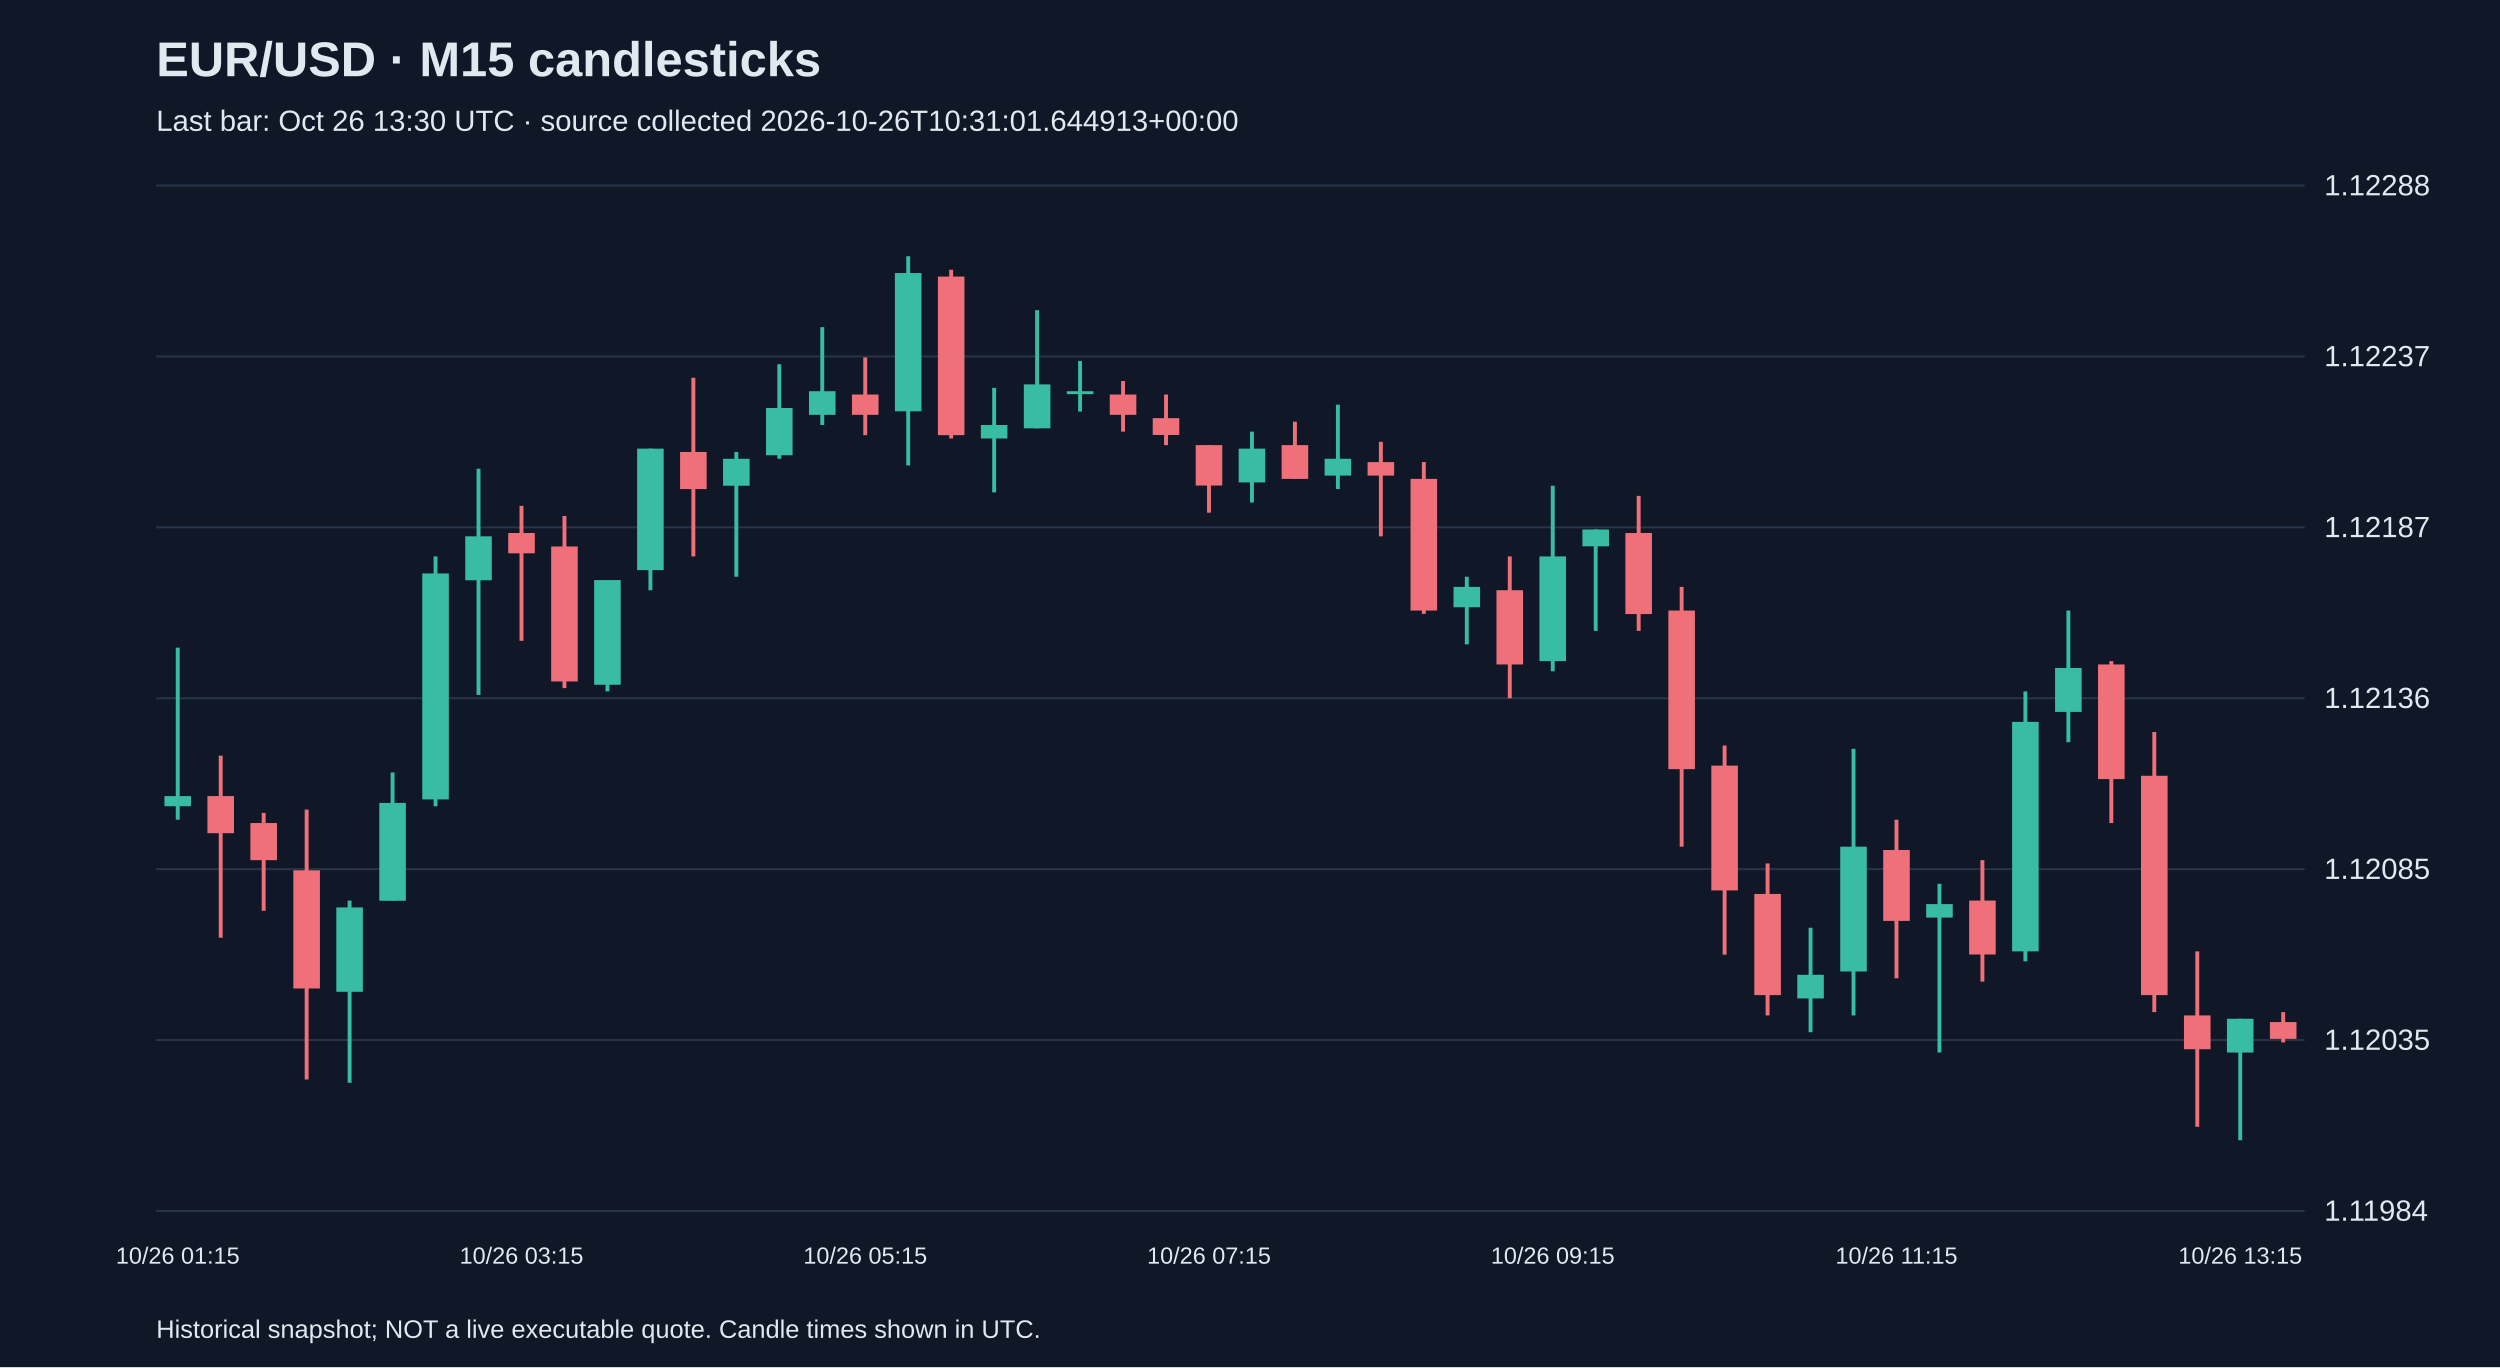
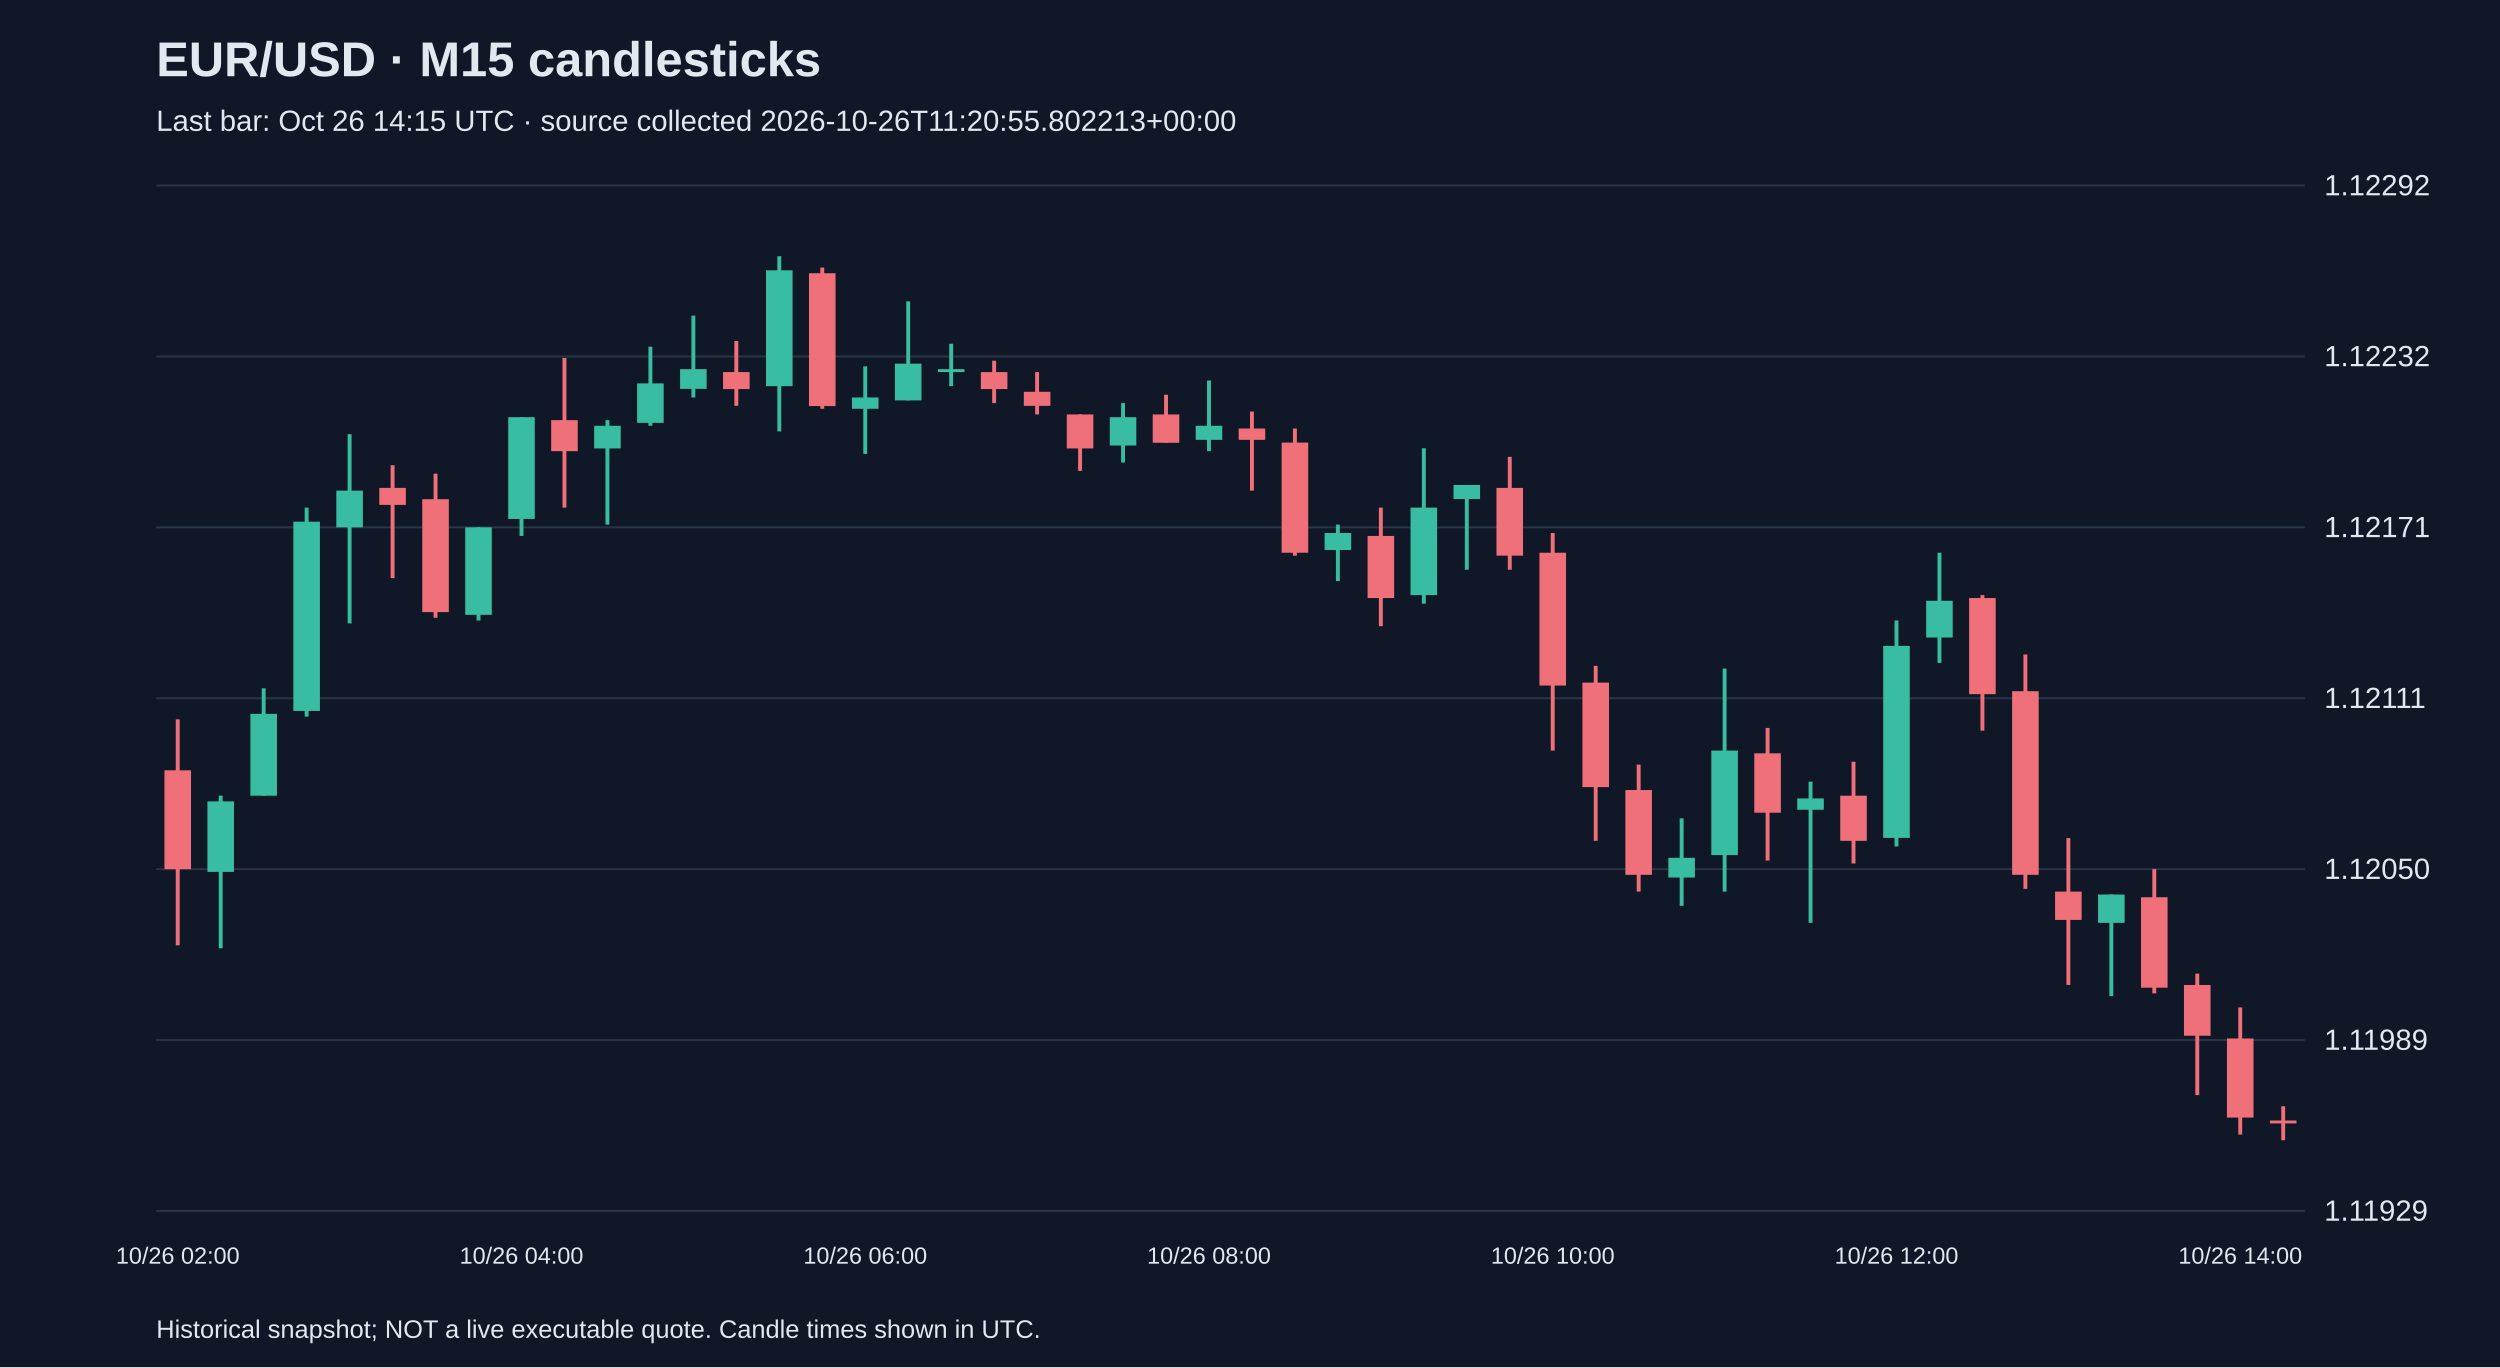
<svg xmlns="http://www.w3.org/2000/svg" viewBox="0 0 1280 700">
  <rect width="100%" height="100%" fill="#101827" />
  <style>text{font-family:Arial,sans-serif;fill:#e2e8f0}</style>
  <text x="80" y="39" font-size="25" font-weight="bold">EUR/USD · M15 candlesticks</text>
-   <text x="80" y="67" font-size="15" fill="#a6b1c5">Last bar: Oct 26 13:30 UTC · source collected 2026-10-26T10:31:01.644913+00:00</text>
+   <text x="80" y="67" font-size="15" fill="#a6b1c5">Last bar: Oct 26 14:15 UTC · source collected 2026-10-26T11:20:55.802213+00:00</text>
  <line x1="80" y1="620.0" x2="1180" y2="620.0" stroke="#283548" />
-   <text x="1190" y="625.0" font-size="15">1.11984</text>
+   <text x="1190" y="625.0" font-size="15">1.11929</text>
  <line x1="80" y1="532.5" x2="1180" y2="532.5" stroke="#283548" />
-   <text x="1190" y="537.5" font-size="15">1.12035</text>
+   <text x="1190" y="537.5" font-size="15">1.11989</text>
  <line x1="80" y1="445.0" x2="1180" y2="445.0" stroke="#283548" />
-   <text x="1190" y="450.0" font-size="15">1.12085</text>
+   <text x="1190" y="450.0" font-size="15">1.12050</text>
  <line x1="80" y1="357.5" x2="1180" y2="357.5" stroke="#283548" />
-   <text x="1190" y="362.5" font-size="15">1.12136</text>
+   <text x="1190" y="362.5" font-size="15">1.12111</text>
  <line x1="80" y1="270.0" x2="1180" y2="270.0" stroke="#283548" />
-   <text x="1190" y="275.0" font-size="15">1.12187</text>
+   <text x="1190" y="275.0" font-size="15">1.12171</text>
  <line x1="80" y1="182.5" x2="1180" y2="182.5" stroke="#283548" />
-   <text x="1190" y="187.5" font-size="15">1.12237</text>
+   <text x="1190" y="187.5" font-size="15">1.12232</text>
  <line x1="80" y1="95.0" x2="1180" y2="95.0" stroke="#283548" />
-   <text x="1190" y="100.0" font-size="15">1.12288</text>
-   <line x1="91.0" y1="331.6" x2="91.0" y2="419.7" stroke="#38bca2" stroke-width="2" />
-   <rect x="84.2" y="407.6" width="13.6" height="5.2" fill="#38bca2" />
-   <text x="91.0" y="647" text-anchor="middle" font-size="12">10/26 01:15</text>
-   <line x1="113.0" y1="386.9" x2="113.0" y2="480.1" stroke="#f07079" stroke-width="2" />
-   <rect x="106.2" y="407.6" width="13.6" height="19.0" fill="#f07079" />
-   <line x1="135.0" y1="416.2" x2="135.0" y2="466.3" stroke="#f07079" stroke-width="2" />
-   <rect x="128.2" y="421.4" width="13.6" height="19.0" fill="#f07079" />
-   <line x1="157.0" y1="414.5" x2="157.0" y2="552.7" stroke="#f07079" stroke-width="2" />
-   <rect x="150.2" y="445.6" width="13.6" height="60.5" fill="#f07079" />
-   <line x1="179.0" y1="461.1" x2="179.0" y2="554.4" stroke="#38bca2" stroke-width="2" />
-   <rect x="172.2" y="464.6" width="13.6" height="43.2" fill="#38bca2" />
-   <line x1="201.0" y1="395.5" x2="201.0" y2="461.1" stroke="#38bca2" stroke-width="2" />
-   <rect x="194.2" y="411.1" width="13.6" height="50.1" fill="#38bca2" />
-   <line x1="223.0" y1="284.9" x2="223.0" y2="412.8" stroke="#38bca2" stroke-width="2" />
-   <rect x="216.2" y="293.6" width="13.6" height="115.7" fill="#38bca2" />
-   <line x1="245.0" y1="240.0" x2="245.0" y2="355.8" stroke="#38bca2" stroke-width="2" />
-   <rect x="238.2" y="274.6" width="13.6" height="22.5" fill="#38bca2" />
-   <line x1="267.0" y1="259.0" x2="267.0" y2="328.1" stroke="#f07079" stroke-width="2" />
-   <rect x="260.2" y="272.9" width="13.6" height="10.4" fill="#f07079" />
-   <text x="267.0" y="647" text-anchor="middle" font-size="12">10/26 03:15</text>
-   <line x1="289.0" y1="264.2" x2="289.0" y2="352.3" stroke="#f07079" stroke-width="2" />
-   <rect x="282.2" y="279.8" width="13.6" height="69.1" fill="#f07079" />
-   <line x1="311.0" y1="297.0" x2="311.0" y2="354.0" stroke="#38bca2" stroke-width="2" />
-   <rect x="304.2" y="297.0" width="13.6" height="53.6" fill="#38bca2" />
-   <line x1="333.0" y1="229.7" x2="333.0" y2="302.2" stroke="#38bca2" stroke-width="2" />
-   <rect x="326.2" y="229.7" width="13.6" height="62.2" fill="#38bca2" />
-   <line x1="355.0" y1="193.4" x2="355.0" y2="284.9" stroke="#f07079" stroke-width="2" />
-   <rect x="348.2" y="231.4" width="13.6" height="19.0" fill="#f07079" />
-   <line x1="377.0" y1="231.4" x2="377.0" y2="295.3" stroke="#38bca2" stroke-width="2" />
-   <rect x="370.2" y="234.9" width="13.6" height="13.8" fill="#38bca2" />
-   <line x1="399.0" y1="186.5" x2="399.0" y2="234.9" stroke="#38bca2" stroke-width="2" />
-   <rect x="392.2" y="208.9" width="13.6" height="24.2" fill="#38bca2" />
-   <line x1="421.0" y1="167.5" x2="421.0" y2="217.6" stroke="#38bca2" stroke-width="2" />
-   <rect x="414.2" y="200.3" width="13.6" height="12.1" fill="#38bca2" />
-   <line x1="443.0" y1="183.0" x2="443.0" y2="222.8" stroke="#f07079" stroke-width="2" />
-   <rect x="436.2" y="202.0" width="13.6" height="10.4" fill="#f07079" />
-   <text x="443.0" y="647" text-anchor="middle" font-size="12">10/26 05:15</text>
-   <line x1="465.0" y1="131.2" x2="465.0" y2="238.3" stroke="#38bca2" stroke-width="2" />
-   <rect x="458.2" y="139.8" width="13.6" height="70.8" fill="#38bca2" />
-   <line x1="487.0" y1="138.1" x2="487.0" y2="224.5" stroke="#f07079" stroke-width="2" />
-   <rect x="480.2" y="141.6" width="13.6" height="81.2" fill="#f07079" />
-   <line x1="509.0" y1="198.6" x2="509.0" y2="252.1" stroke="#38bca2" stroke-width="2" />
-   <rect x="502.2" y="217.6" width="13.6" height="6.9" fill="#38bca2" />
-   <line x1="531.0" y1="158.8" x2="531.0" y2="219.3" stroke="#38bca2" stroke-width="2" />
-   <rect x="524.2" y="196.8" width="13.6" height="22.5" fill="#38bca2" />
-   <line x1="553.0" y1="184.8" x2="553.0" y2="210.7" stroke="#38bca2" stroke-width="2" />
-   <rect x="546.2" y="200.3" width="13.6" height="1.5" fill="#38bca2" />
-   <line x1="575.0" y1="195.1" x2="575.0" y2="221.0" stroke="#f07079" stroke-width="2" />
-   <rect x="568.2" y="202.0" width="13.6" height="10.4" fill="#f07079" />
-   <line x1="597.0" y1="202.0" x2="597.0" y2="227.9" stroke="#f07079" stroke-width="2" />
-   <rect x="590.2" y="214.1" width="13.6" height="8.6" fill="#f07079" />
-   <line x1="619.0" y1="227.9" x2="619.0" y2="262.5" stroke="#f07079" stroke-width="2" />
-   <rect x="612.2" y="227.9" width="13.6" height="20.7" fill="#f07079" />
-   <text x="619.0" y="647" text-anchor="middle" font-size="12">10/26 07:15</text>
-   <line x1="641.0" y1="221.0" x2="641.0" y2="257.3" stroke="#38bca2" stroke-width="2" />
-   <rect x="634.2" y="229.7" width="13.6" height="17.3" fill="#38bca2" />
-   <line x1="663.0" y1="215.9" x2="663.0" y2="245.2" stroke="#f07079" stroke-width="2" />
-   <rect x="656.2" y="227.9" width="13.6" height="17.3" fill="#f07079" />
-   <line x1="685.0" y1="207.2" x2="685.0" y2="250.4" stroke="#38bca2" stroke-width="2" />
-   <rect x="678.2" y="234.9" width="13.6" height="8.6" fill="#38bca2" />
-   <line x1="707.0" y1="226.2" x2="707.0" y2="274.6" stroke="#f07079" stroke-width="2" />
-   <rect x="700.2" y="236.6" width="13.6" height="6.9" fill="#f07079" />
-   <line x1="729.0" y1="236.6" x2="729.0" y2="314.3" stroke="#f07079" stroke-width="2" />
-   <rect x="722.2" y="245.2" width="13.6" height="67.4" fill="#f07079" />
-   <line x1="751.0" y1="295.3" x2="751.0" y2="329.9" stroke="#38bca2" stroke-width="2" />
-   <rect x="744.2" y="300.5" width="13.6" height="10.4" fill="#38bca2" />
-   <line x1="773.0" y1="284.9" x2="773.0" y2="357.5" stroke="#f07079" stroke-width="2" />
-   <rect x="766.2" y="302.2" width="13.6" height="38.0" fill="#f07079" />
-   <line x1="795.0" y1="248.7" x2="795.0" y2="343.7" stroke="#38bca2" stroke-width="2" />
-   <rect x="788.2" y="284.9" width="13.6" height="53.6" fill="#38bca2" />
-   <text x="795.0" y="647" text-anchor="middle" font-size="12">10/26 09:15</text>
-   <line x1="817.0" y1="271.1" x2="817.0" y2="323.0" stroke="#38bca2" stroke-width="2" />
-   <rect x="810.2" y="271.1" width="13.6" height="8.6" fill="#38bca2" />
-   <line x1="839.0" y1="253.9" x2="839.0" y2="323.0" stroke="#f07079" stroke-width="2" />
-   <rect x="832.2" y="272.9" width="13.6" height="41.5" fill="#f07079" />
-   <line x1="861.0" y1="300.5" x2="861.0" y2="433.5" stroke="#f07079" stroke-width="2" />
-   <rect x="854.2" y="312.6" width="13.6" height="81.2" fill="#f07079" />
-   <line x1="883.0" y1="381.7" x2="883.0" y2="488.8" stroke="#f07079" stroke-width="2" />
-   <rect x="876.2" y="392.0" width="13.6" height="63.9" fill="#f07079" />
-   <line x1="905.0" y1="442.1" x2="905.0" y2="519.9" stroke="#f07079" stroke-width="2" />
-   <rect x="898.2" y="457.7" width="13.6" height="51.8" fill="#f07079" />
-   <line x1="927.0" y1="475.0" x2="927.0" y2="528.5" stroke="#38bca2" stroke-width="2" />
-   <rect x="920.2" y="499.1" width="13.6" height="12.1" fill="#38bca2" />
-   <line x1="949.0" y1="383.4" x2="949.0" y2="519.9" stroke="#38bca2" stroke-width="2" />
-   <rect x="942.2" y="433.5" width="13.6" height="63.9" fill="#38bca2" />
-   <line x1="971.0" y1="419.7" x2="971.0" y2="500.9" stroke="#f07079" stroke-width="2" />
-   <rect x="964.2" y="435.2" width="13.6" height="36.3" fill="#f07079" />
-   <text x="971.0" y="647" text-anchor="middle" font-size="12">10/26 11:15</text>
-   <line x1="993.0" y1="452.5" x2="993.0" y2="538.9" stroke="#38bca2" stroke-width="2" />
-   <rect x="986.2" y="462.9" width="13.6" height="6.9" fill="#38bca2" />
-   <line x1="1015.0" y1="440.4" x2="1015.0" y2="502.6" stroke="#f07079" stroke-width="2" />
-   <rect x="1008.2" y="461.1" width="13.6" height="27.6" fill="#f07079" />
-   <line x1="1037.0" y1="354.0" x2="1037.0" y2="492.2" stroke="#38bca2" stroke-width="2" />
-   <rect x="1030.2" y="369.6" width="13.6" height="117.5" fill="#38bca2" />
-   <line x1="1059.0" y1="312.6" x2="1059.0" y2="380.0" stroke="#38bca2" stroke-width="2" />
-   <rect x="1052.2" y="342.0" width="13.6" height="22.5" fill="#38bca2" />
-   <line x1="1081.0" y1="338.5" x2="1081.0" y2="421.4" stroke="#f07079" stroke-width="2" />
-   <rect x="1074.2" y="340.2" width="13.6" height="58.7" fill="#f07079" />
-   <line x1="1103.0" y1="374.8" x2="1103.0" y2="518.2" stroke="#f07079" stroke-width="2" />
-   <rect x="1096.2" y="397.2" width="13.6" height="112.3" fill="#f07079" />
-   <line x1="1125.0" y1="487.1" x2="1125.0" y2="576.9" stroke="#f07079" stroke-width="2" />
-   <rect x="1118.2" y="519.9" width="13.6" height="17.3" fill="#f07079" />
-   <line x1="1147.0" y1="521.6" x2="1147.0" y2="583.8" stroke="#38bca2" stroke-width="2" />
-   <rect x="1140.2" y="521.6" width="13.6" height="17.3" fill="#38bca2" />
-   <text x="1147.0" y="647" text-anchor="middle" font-size="12">10/26 13:15</text>
-   <line x1="1169.0" y1="518.2" x2="1169.0" y2="533.7" stroke="#f07079" stroke-width="2" />
-   <rect x="1162.2" y="523.3" width="13.6" height="8.6" fill="#f07079" />
+   <text x="1190" y="100.0" font-size="15">1.12292</text>
+   <line x1="91.0" y1="368.3" x2="91.0" y2="484.0" stroke="#f07079" stroke-width="2" />
+   <rect x="84.2" y="394.4" width="13.6" height="50.6" fill="#f07079" />
+   <text x="91.0" y="647" text-anchor="middle" font-size="12">10/26 02:00</text>
+   <line x1="113.0" y1="407.4" x2="113.0" y2="485.5" stroke="#38bca2" stroke-width="2" />
+   <rect x="106.2" y="410.3" width="13.6" height="36.1" fill="#38bca2" />
+   <line x1="135.0" y1="352.4" x2="135.0" y2="407.4" stroke="#38bca2" stroke-width="2" />
+   <rect x="128.2" y="365.5" width="13.6" height="41.9" fill="#38bca2" />
+   <line x1="157.0" y1="259.9" x2="157.0" y2="366.9" stroke="#38bca2" stroke-width="2" />
+   <rect x="150.2" y="267.1" width="13.6" height="96.9" fill="#38bca2" />
+   <line x1="179.0" y1="222.3" x2="179.0" y2="319.2" stroke="#38bca2" stroke-width="2" />
+   <rect x="172.2" y="251.2" width="13.6" height="18.8" fill="#38bca2" />
+   <line x1="201.0" y1="238.2" x2="201.0" y2="296.0" stroke="#f07079" stroke-width="2" />
+   <rect x="194.2" y="249.8" width="13.6" height="8.7" fill="#f07079" />
+   <line x1="223.0" y1="242.5" x2="223.0" y2="316.3" stroke="#f07079" stroke-width="2" />
+   <rect x="216.2" y="255.6" width="13.6" height="57.8" fill="#f07079" />
+   <line x1="245.0" y1="270.0" x2="245.0" y2="317.7" stroke="#38bca2" stroke-width="2" />
+   <rect x="238.2" y="270.0" width="13.6" height="44.8" fill="#38bca2" />
+   <line x1="267.0" y1="213.6" x2="267.0" y2="274.4" stroke="#38bca2" stroke-width="2" />
+   <rect x="260.2" y="213.6" width="13.6" height="52.1" fill="#38bca2" />
+   <text x="267.0" y="647" text-anchor="middle" font-size="12">10/26 04:00</text>
+   <line x1="289.0" y1="183.3" x2="289.0" y2="259.9" stroke="#f07079" stroke-width="2" />
+   <rect x="282.2" y="215.1" width="13.6" height="15.9" fill="#f07079" />
+   <line x1="311.0" y1="215.1" x2="311.0" y2="268.6" stroke="#38bca2" stroke-width="2" />
+   <rect x="304.2" y="218.0" width="13.6" height="11.6" fill="#38bca2" />
+   <line x1="333.0" y1="177.5" x2="333.0" y2="218.0" stroke="#38bca2" stroke-width="2" />
+   <rect x="326.2" y="196.3" width="13.6" height="20.2" fill="#38bca2" />
+   <line x1="355.0" y1="161.6" x2="355.0" y2="203.5" stroke="#38bca2" stroke-width="2" />
+   <rect x="348.2" y="189.0" width="13.6" height="10.1" fill="#38bca2" />
+   <line x1="377.0" y1="174.6" x2="377.0" y2="207.8" stroke="#f07079" stroke-width="2" />
+   <rect x="370.2" y="190.5" width="13.6" height="8.7" fill="#f07079" />
+   <line x1="399.0" y1="131.2" x2="399.0" y2="220.9" stroke="#38bca2" stroke-width="2" />
+   <rect x="392.2" y="138.4" width="13.6" height="59.3" fill="#38bca2" />
+   <line x1="421.0" y1="137.0" x2="421.0" y2="209.3" stroke="#f07079" stroke-width="2" />
+   <rect x="414.2" y="139.9" width="13.6" height="68.0" fill="#f07079" />
+   <line x1="443.0" y1="187.6" x2="443.0" y2="232.4" stroke="#38bca2" stroke-width="2" />
+   <rect x="436.2" y="203.5" width="13.6" height="5.8" fill="#38bca2" />
+   <text x="443.0" y="647" text-anchor="middle" font-size="12">10/26 06:00</text>
+   <line x1="465.0" y1="154.3" x2="465.0" y2="205.0" stroke="#38bca2" stroke-width="2" />
+   <rect x="458.2" y="186.2" width="13.6" height="18.8" fill="#38bca2" />
+   <line x1="487.0" y1="176.0" x2="487.0" y2="197.7" stroke="#38bca2" stroke-width="2" />
+   <rect x="480.2" y="189.0" width="13.6" height="1.5" fill="#38bca2" />
+   <line x1="509.0" y1="184.7" x2="509.0" y2="206.4" stroke="#f07079" stroke-width="2" />
+   <rect x="502.2" y="190.5" width="13.6" height="8.7" fill="#f07079" />
+   <line x1="531.0" y1="190.5" x2="531.0" y2="212.2" stroke="#f07079" stroke-width="2" />
+   <rect x="524.2" y="200.6" width="13.6" height="7.2" fill="#f07079" />
+   <line x1="553.0" y1="212.2" x2="553.0" y2="241.1" stroke="#f07079" stroke-width="2" />
+   <rect x="546.2" y="212.2" width="13.6" height="17.4" fill="#f07079" />
+   <line x1="575.0" y1="206.4" x2="575.0" y2="236.8" stroke="#38bca2" stroke-width="2" />
+   <rect x="568.2" y="213.6" width="13.6" height="14.5" fill="#38bca2" />
+   <line x1="597.0" y1="202.1" x2="597.0" y2="226.6" stroke="#f07079" stroke-width="2" />
+   <rect x="590.2" y="212.2" width="13.6" height="14.5" fill="#f07079" />
+   <line x1="619.0" y1="194.8" x2="619.0" y2="231.0" stroke="#38bca2" stroke-width="2" />
+   <rect x="612.2" y="218.0" width="13.6" height="7.2" fill="#38bca2" />
+   <text x="619.0" y="647" text-anchor="middle" font-size="12">10/26 08:00</text>
+   <line x1="641.0" y1="210.7" x2="641.0" y2="251.2" stroke="#f07079" stroke-width="2" />
+   <rect x="634.2" y="219.4" width="13.6" height="5.8" fill="#f07079" />
+   <line x1="663.0" y1="219.4" x2="663.0" y2="284.5" stroke="#f07079" stroke-width="2" />
+   <rect x="656.2" y="226.6" width="13.6" height="56.4" fill="#f07079" />
+   <line x1="685.0" y1="268.6" x2="685.0" y2="297.5" stroke="#38bca2" stroke-width="2" />
+   <rect x="678.2" y="272.9" width="13.6" height="8.7" fill="#38bca2" />
+   <line x1="707.0" y1="259.9" x2="707.0" y2="320.6" stroke="#f07079" stroke-width="2" />
+   <rect x="700.2" y="274.4" width="13.6" height="31.8" fill="#f07079" />
+   <line x1="729.0" y1="229.5" x2="729.0" y2="309.1" stroke="#38bca2" stroke-width="2" />
+   <rect x="722.2" y="259.9" width="13.6" height="44.8" fill="#38bca2" />
+   <line x1="751.0" y1="248.3" x2="751.0" y2="291.7" stroke="#38bca2" stroke-width="2" />
+   <rect x="744.2" y="248.3" width="13.6" height="7.2" fill="#38bca2" />
+   <line x1="773.0" y1="233.9" x2="773.0" y2="291.7" stroke="#f07079" stroke-width="2" />
+   <rect x="766.2" y="249.8" width="13.6" height="34.7" fill="#f07079" />
+   <line x1="795.0" y1="272.9" x2="795.0" y2="384.3" stroke="#f07079" stroke-width="2" />
+   <rect x="788.2" y="283.0" width="13.6" height="68.0" fill="#f07079" />
+   <text x="795.0" y="647" text-anchor="middle" font-size="12">10/26 10:00</text>
+   <line x1="817.0" y1="340.9" x2="817.0" y2="430.5" stroke="#f07079" stroke-width="2" />
+   <rect x="810.2" y="349.5" width="13.6" height="53.5" fill="#f07079" />
+   <line x1="839.0" y1="391.5" x2="839.0" y2="456.5" stroke="#f07079" stroke-width="2" />
+   <rect x="832.2" y="404.5" width="13.6" height="43.4" fill="#f07079" />
+   <line x1="861.0" y1="419.0" x2="861.0" y2="463.8" stroke="#38bca2" stroke-width="2" />
+   <rect x="854.2" y="439.2" width="13.6" height="10.1" fill="#38bca2" />
+   <line x1="883.0" y1="342.3" x2="883.0" y2="456.5" stroke="#38bca2" stroke-width="2" />
+   <rect x="876.2" y="384.3" width="13.6" height="53.5" fill="#38bca2" />
+   <line x1="905.0" y1="372.7" x2="905.0" y2="440.6" stroke="#f07079" stroke-width="2" />
+   <rect x="898.2" y="385.7" width="13.6" height="30.4" fill="#f07079" />
+   <line x1="927.0" y1="400.2" x2="927.0" y2="472.5" stroke="#38bca2" stroke-width="2" />
+   <rect x="920.2" y="408.8" width="13.6" height="5.8" fill="#38bca2" />
+   <line x1="949.0" y1="390.0" x2="949.0" y2="442.1" stroke="#f07079" stroke-width="2" />
+   <rect x="942.2" y="407.4" width="13.6" height="23.1" fill="#f07079" />
+   <line x1="971.0" y1="317.7" x2="971.0" y2="433.4" stroke="#38bca2" stroke-width="2" />
+   <rect x="964.2" y="330.7" width="13.6" height="98.3" fill="#38bca2" />
+   <text x="971.0" y="647" text-anchor="middle" font-size="12">10/26 12:00</text>
+   <line x1="993.0" y1="283.0" x2="993.0" y2="339.4" stroke="#38bca2" stroke-width="2" />
+   <rect x="986.2" y="307.6" width="13.6" height="18.8" fill="#38bca2" />
+   <line x1="1015.0" y1="304.7" x2="1015.0" y2="374.1" stroke="#f07079" stroke-width="2" />
+   <rect x="1008.2" y="306.2" width="13.6" height="49.2" fill="#f07079" />
+   <line x1="1037.0" y1="335.1" x2="1037.0" y2="455.1" stroke="#f07079" stroke-width="2" />
+   <rect x="1030.2" y="353.9" width="13.6" height="94.0" fill="#f07079" />
+   <line x1="1059.0" y1="429.1" x2="1059.0" y2="504.3" stroke="#f07079" stroke-width="2" />
+   <rect x="1052.2" y="456.5" width="13.6" height="14.5" fill="#f07079" />
+   <line x1="1081.0" y1="458.0" x2="1081.0" y2="510.0" stroke="#38bca2" stroke-width="2" />
+   <rect x="1074.2" y="458.0" width="13.6" height="14.5" fill="#38bca2" />
+   <line x1="1103.0" y1="445.0" x2="1103.0" y2="508.6" stroke="#f07079" stroke-width="2" />
+   <rect x="1096.2" y="459.4" width="13.6" height="46.3" fill="#f07079" />
+   <line x1="1125.0" y1="498.5" x2="1125.0" y2="560.7" stroke="#f07079" stroke-width="2" />
+   <rect x="1118.2" y="504.3" width="13.6" height="26.0" fill="#f07079" />
+   <line x1="1147.0" y1="515.8" x2="1147.0" y2="580.9" stroke="#f07079" stroke-width="2" />
+   <rect x="1140.2" y="531.7" width="13.6" height="40.5" fill="#f07079" />
+   <text x="1147.0" y="647" text-anchor="middle" font-size="12">10/26 14:00</text>
+   <line x1="1169.0" y1="566.4" x2="1169.0" y2="583.8" stroke="#f07079" stroke-width="2" />
+   <rect x="1162.2" y="573.7" width="13.6" height="1.5" fill="#f07079" />
  <text x="80" y="685" font-size="13">Historical snapshot; NOT a live executable quote. Candle times shown in UTC.</text>
</svg>
